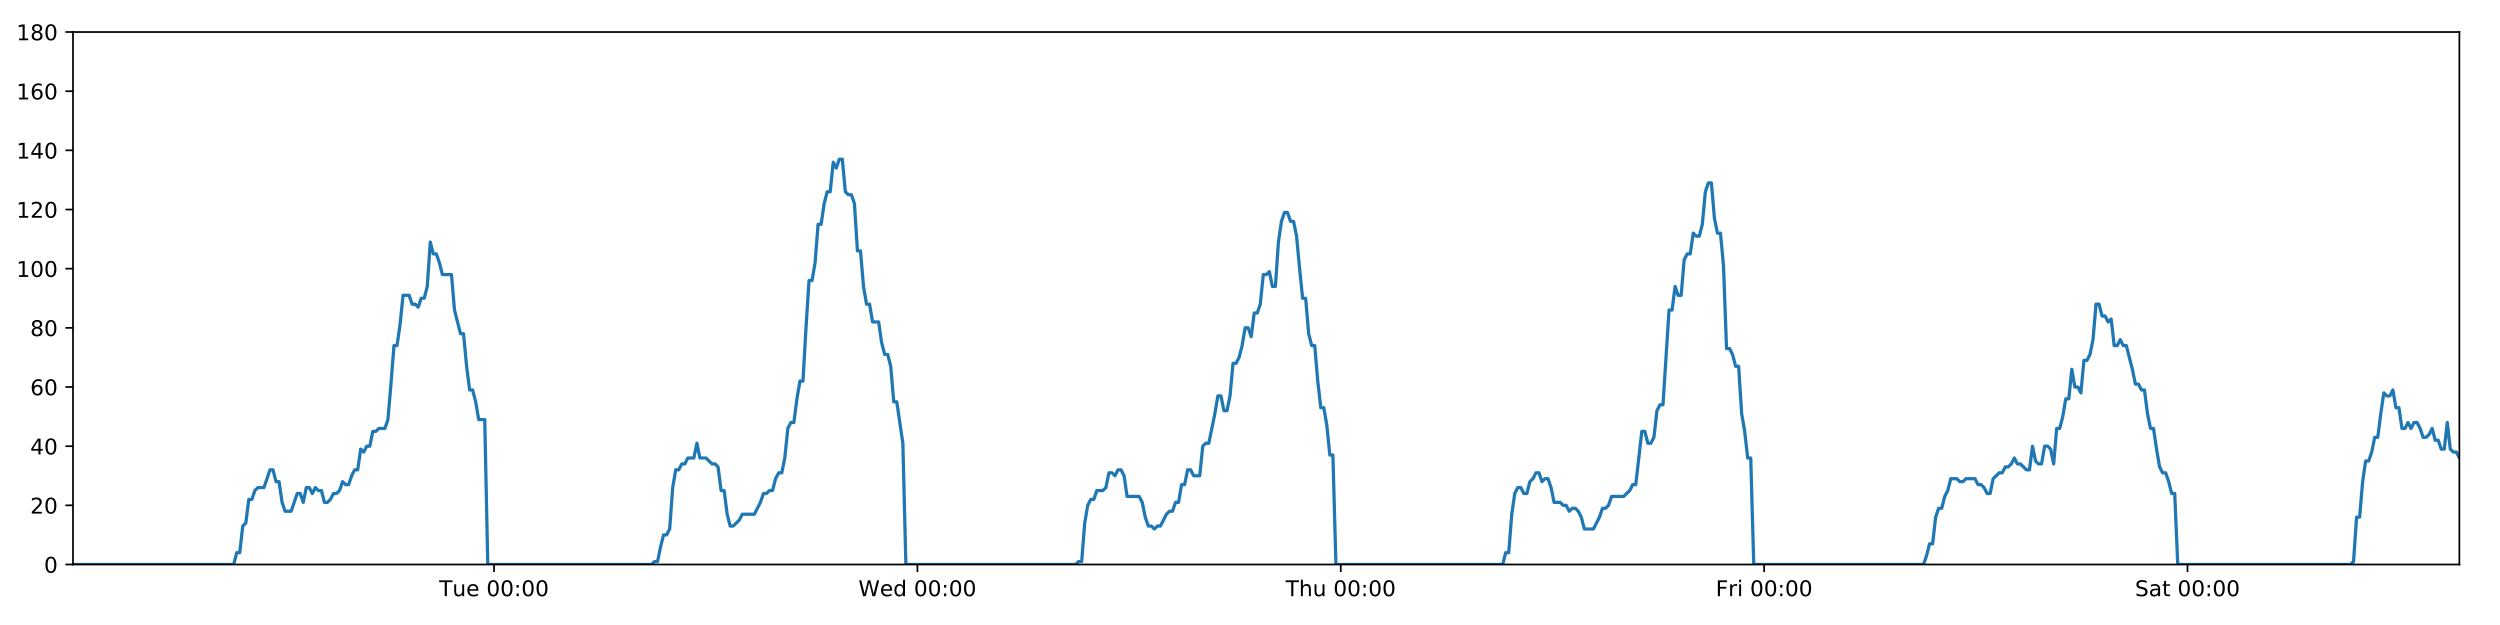
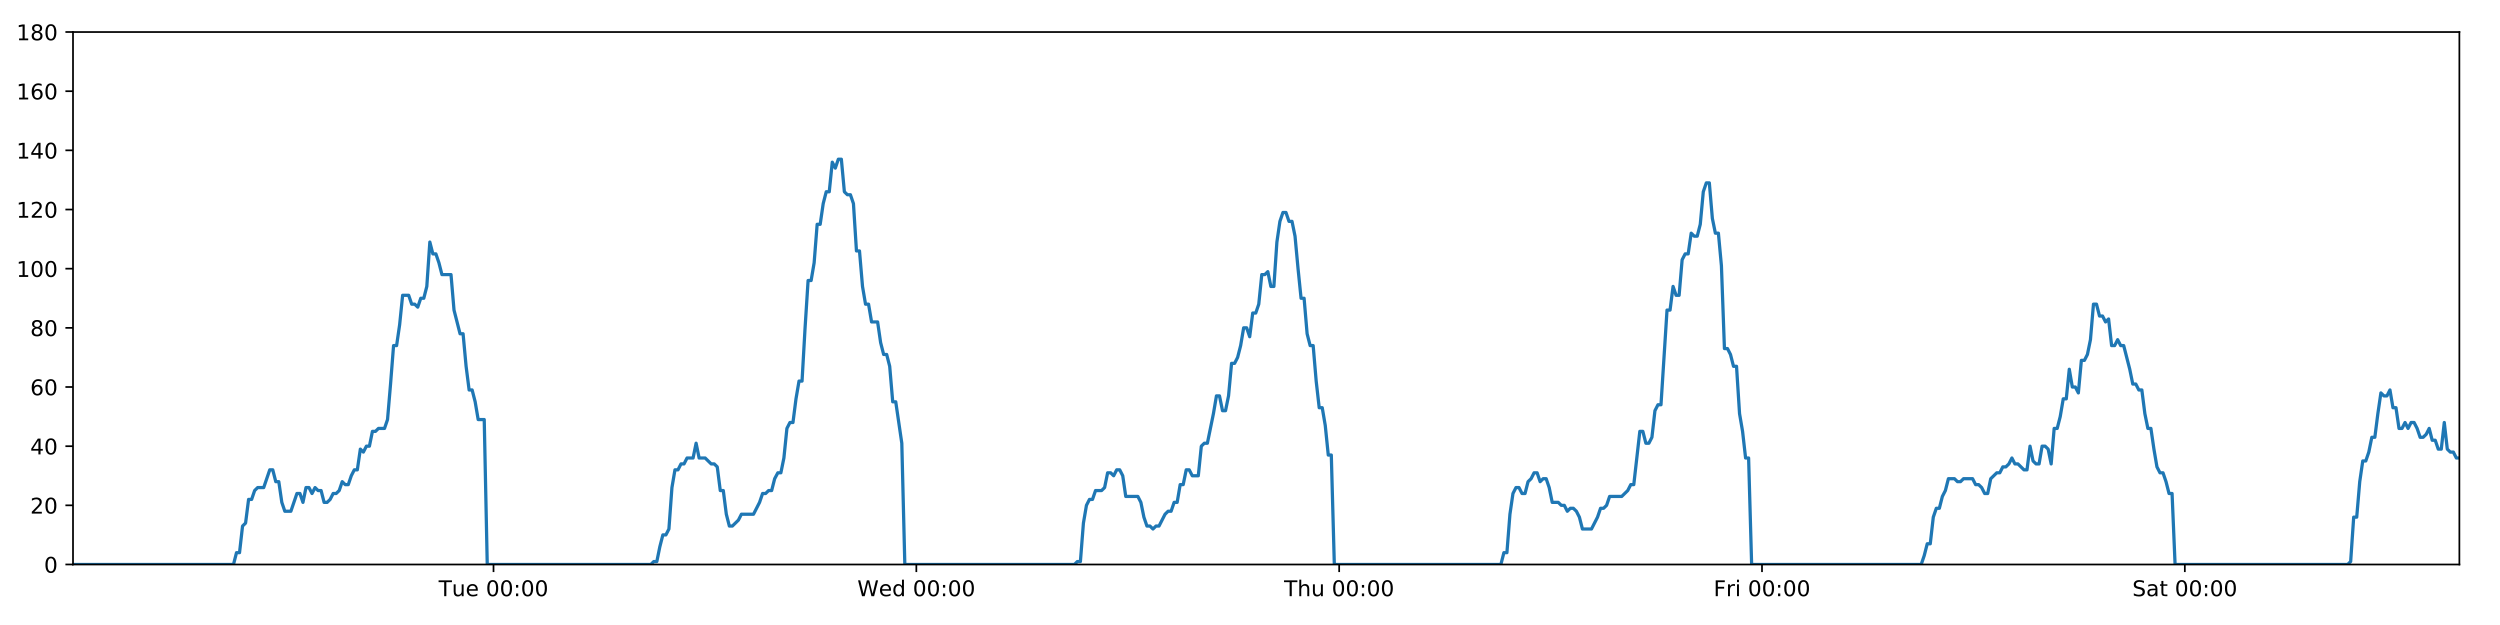
<svg xmlns="http://www.w3.org/2000/svg" xmlns:xlink="http://www.w3.org/1999/xlink" height="288pt" version="1.1" viewBox="0 0 1152 288" width="1152pt">
  <defs>
    <style type="text/css">
*{stroke-linecap:butt;stroke-linejoin:round;}
  </style>
  </defs>
  <g id="figure_1">
    <g id="patch_1">
      <path d="M 0 288  L 1152 288  L 1152 0  L 0 0  z " style="fill:#ffffff;" />
    </g>
    <g id="axes_1">
      <g id="patch_2">
        <path d="M 33.64 260.12  L 1133.28 260.12  L 1133.28 14.76  L 33.64 14.76  z " style="fill:#ffffff;" />
      </g>
      <g id="matplotlib.axis_1">
        <g id="xtick_1">
          <g id="line2d_1">
            <defs>
-               <path d="M 0 0  L 0 3.5  " id="m5623f69d8a" style="stroke:#000000;stroke-width:0.8;" />
-             </defs>
-             <g>
-               <use style="stroke:#000000;stroke-width:0.8;" x="227.656" xlink:href="#m5623f69d8a" y="260.12" />
+               <path d="M 0 0  L 0 3.5  " id="m8e397902b0" style="stroke:#000000;stroke-width:0.8;" />
+             </defs>
+             <g>
+               <use style="stroke:#000000;stroke-width:0.8;" x="227.41" xlink:href="#m8e397902b0" y="260.12" />
            </g>
          </g>
          <g id="text_1">
            <defs>
              <path d="M -0.297 72.906  L 61.375 72.906  L 61.375 64.594  L 35.5 64.594  L 35.5 0  L 25.594 0  L 25.594 64.594  L -0.297 64.594  z " id="DejaVuSans-84" />
              <path d="M 8.5 21.578  L 8.5 54.688  L 17.484 54.688  L 17.484 21.922  Q 17.484 14.156 20.5 10.266  Q 23.531 6.391 29.594 6.391  Q 36.859 6.391 41.078 11.031  Q 45.312 15.672 45.312 23.688  L 45.312 54.688  L 54.297 54.688  L 54.297 0  L 45.312 0  L 45.312 8.406  Q 42.047 3.422 37.719 1  Q 33.406 -1.422 27.688 -1.422  Q 18.266 -1.422 13.375 4.438  Q 8.5 10.297 8.5 21.578  z M 31.109 56  z " id="DejaVuSans-117" />
              <path d="M 56.203 29.594  L 56.203 25.203  L 14.891 25.203  Q 15.484 15.922 20.484 11.062  Q 25.484 6.203 34.422 6.203  Q 39.594 6.203 44.453 7.469  Q 49.312 8.734 54.109 11.281  L 54.109 2.781  Q 49.266 0.734 44.188 -0.344  Q 39.109 -1.422 33.891 -1.422  Q 20.797 -1.422 13.156 6.188  Q 5.516 13.812 5.516 26.812  Q 5.516 40.234 12.766 48.109  Q 20.016 56 32.328 56  Q 43.359 56 49.781 48.891  Q 56.203 41.797 56.203 29.594  z M 47.219 32.234  Q 47.125 39.594 43.094 43.984  Q 39.062 48.391 32.422 48.391  Q 24.906 48.391 20.391 44.141  Q 15.875 39.891 15.188 32.172  z " id="DejaVuSans-101" />
              <path id="DejaVuSans-32" />
              <path d="M 31.781 66.406  Q 24.172 66.406 20.328 58.906  Q 16.5 51.422 16.5 36.375  Q 16.5 21.391 20.328 13.891  Q 24.172 6.391 31.781 6.391  Q 39.453 6.391 43.281 13.891  Q 47.125 21.391 47.125 36.375  Q 47.125 51.422 43.281 58.906  Q 39.453 66.406 31.781 66.406  z M 31.781 74.219  Q 44.047 74.219 50.516 64.516  Q 56.984 54.828 56.984 36.375  Q 56.984 17.969 50.516 8.266  Q 44.047 -1.422 31.781 -1.422  Q 19.531 -1.422 13.062 8.266  Q 6.594 17.969 6.594 36.375  Q 6.594 54.828 13.062 64.516  Q 19.531 74.219 31.781 74.219  z " id="DejaVuSans-48" />
              <path d="M 11.719 12.406  L 22.016 12.406  L 22.016 0  L 11.719 0  z M 11.719 51.703  L 22.016 51.703  L 22.016 39.312  L 11.719 39.312  z " id="DejaVuSans-58" />
            </defs>
-             <g transform="translate(202.3697 274.7184)scale(0.1 -0.1)">
+             <g transform="translate(202.1244 274.7184)scale(0.1 -0.1)">
              <use xlink:href="#DejaVuSans-84" />
              <use x="60.85" xlink:href="#DejaVuSans-117" />
              <use x="124.229" xlink:href="#DejaVuSans-101" />
              <use x="185.752" xlink:href="#DejaVuSans-32" />
              <use x="217.539" xlink:href="#DejaVuSans-48" />
              <use x="281.162" xlink:href="#DejaVuSans-48" />
              <use x="344.785" xlink:href="#DejaVuSans-58" />
              <use x="378.477" xlink:href="#DejaVuSans-48" />
              <use x="442.1" xlink:href="#DejaVuSans-48" />
            </g>
          </g>
        </g>
        <g id="xtick_2">
          <g id="line2d_2">
            <g>
-               <use style="stroke:#000000;stroke-width:0.8;" x="422.742" xlink:href="#m5623f69d8a" y="260.12" />
+               <use style="stroke:#000000;stroke-width:0.8;" x="422.25" xlink:href="#m8e397902b0" y="260.12" />
            </g>
          </g>
          <g id="text_2">
            <defs>
              <path d="M 3.328 72.906  L 13.281 72.906  L 28.609 11.281  L 43.891 72.906  L 54.984 72.906  L 70.312 11.281  L 85.594 72.906  L 95.609 72.906  L 77.297 0  L 64.891 0  L 49.516 63.281  L 33.984 0  L 21.578 0  z " id="DejaVuSans-87" />
              <path d="M 45.406 46.391  L 45.406 75.984  L 54.391 75.984  L 54.391 0  L 45.406 0  L 45.406 8.203  Q 42.578 3.328 38.25 0.953  Q 33.938 -1.422 27.875 -1.422  Q 17.969 -1.422 11.734 6.484  Q 5.516 14.406 5.516 27.297  Q 5.516 40.188 11.734 48.094  Q 17.969 56 27.875 56  Q 33.938 56 38.25 53.625  Q 42.578 51.266 45.406 46.391  z M 14.797 27.297  Q 14.797 17.391 18.875 11.75  Q 22.953 6.109 30.078 6.109  Q 37.203 6.109 41.297 11.75  Q 45.406 17.391 45.406 27.297  Q 45.406 37.203 41.297 42.844  Q 37.203 48.484 30.078 48.484  Q 22.953 48.484 18.875 42.844  Q 14.797 37.203 14.797 27.297  z " id="DejaVuSans-100" />
            </defs>
-             <g transform="translate(395.5529 274.7184)scale(0.1 -0.1)">
+             <g transform="translate(395.0609 274.7184)scale(0.1 -0.1)">
              <use xlink:href="#DejaVuSans-87" />
              <use x="98.799" xlink:href="#DejaVuSans-101" />
              <use x="160.322" xlink:href="#DejaVuSans-100" />
              <use x="223.799" xlink:href="#DejaVuSans-32" />
              <use x="255.586" xlink:href="#DejaVuSans-48" />
              <use x="319.209" xlink:href="#DejaVuSans-48" />
              <use x="382.832" xlink:href="#DejaVuSans-58" />
              <use x="416.523" xlink:href="#DejaVuSans-48" />
              <use x="480.146" xlink:href="#DejaVuSans-48" />
            </g>
          </g>
        </g>
        <g id="xtick_3">
          <g id="line2d_3">
            <g>
-               <use style="stroke:#000000;stroke-width:0.8;" x="617.828" xlink:href="#m5623f69d8a" y="260.12" />
+               <use style="stroke:#000000;stroke-width:0.8;" x="617.09" xlink:href="#m8e397902b0" y="260.12" />
            </g>
          </g>
          <g id="text_3">
            <defs>
              <path d="M 54.891 33.016  L 54.891 0  L 45.906 0  L 45.906 32.719  Q 45.906 40.484 42.875 44.328  Q 39.844 48.188 33.797 48.188  Q 26.516 48.188 22.312 43.547  Q 18.109 38.922 18.109 30.906  L 18.109 0  L 9.078 0  L 9.078 75.984  L 18.109 75.984  L 18.109 46.188  Q 21.344 51.125 25.703 53.562  Q 30.078 56 35.797 56  Q 45.219 56 50.047 50.172  Q 54.891 44.344 54.891 33.016  z " id="DejaVuSans-104" />
            </defs>
-             <g transform="translate(592.4384 274.7184)scale(0.1 -0.1)">
+             <g transform="translate(591.6997 274.7184)scale(0.1 -0.1)">
              <use xlink:href="#DejaVuSans-84" />
              <use x="61.084" xlink:href="#DejaVuSans-104" />
              <use x="124.463" xlink:href="#DejaVuSans-117" />
              <use x="187.842" xlink:href="#DejaVuSans-32" />
              <use x="219.629" xlink:href="#DejaVuSans-48" />
              <use x="283.252" xlink:href="#DejaVuSans-48" />
              <use x="346.875" xlink:href="#DejaVuSans-58" />
              <use x="380.566" xlink:href="#DejaVuSans-48" />
              <use x="444.189" xlink:href="#DejaVuSans-48" />
            </g>
          </g>
        </g>
        <g id="xtick_4">
          <g id="line2d_4">
            <g>
-               <use style="stroke:#000000;stroke-width:0.8;" x="812.915" xlink:href="#m5623f69d8a" y="260.12" />
+               <use style="stroke:#000000;stroke-width:0.8;" x="811.929" xlink:href="#m8e397902b0" y="260.12" />
            </g>
          </g>
          <g id="text_4">
            <defs>
              <path d="M 9.812 72.906  L 51.703 72.906  L 51.703 64.594  L 19.672 64.594  L 19.672 43.109  L 48.578 43.109  L 48.578 34.812  L 19.672 34.812  L 19.672 0  L 9.812 0  z " id="DejaVuSans-70" />
              <path d="M 41.109 46.297  Q 39.594 47.172 37.812 47.578  Q 36.031 48 33.891 48  Q 26.266 48 22.188 43.047  Q 18.109 38.094 18.109 28.812  L 18.109 0  L 9.078 0  L 9.078 54.688  L 18.109 54.688  L 18.109 46.188  Q 20.953 51.172 25.484 53.578  Q 30.031 56 36.531 56  Q 37.453 56 38.578 55.875  Q 39.703 55.766 41.062 55.516  z " id="DejaVuSans-114" />
              <path d="M 9.422 54.688  L 18.406 54.688  L 18.406 0  L 9.422 0  z M 9.422 75.984  L 18.406 75.984  L 18.406 64.594  L 9.422 64.594  z " id="DejaVuSans-105" />
            </defs>
-             <g transform="translate(790.6013 274.7184)scale(0.1 -0.1)">
+             <g transform="translate(789.6159 274.7184)scale(0.1 -0.1)">
              <use xlink:href="#DejaVuSans-70" />
              <use x="57.41" xlink:href="#DejaVuSans-114" />
              <use x="98.523" xlink:href="#DejaVuSans-105" />
              <use x="126.307" xlink:href="#DejaVuSans-32" />
              <use x="158.094" xlink:href="#DejaVuSans-48" />
              <use x="221.717" xlink:href="#DejaVuSans-48" />
              <use x="285.34" xlink:href="#DejaVuSans-58" />
              <use x="319.031" xlink:href="#DejaVuSans-48" />
              <use x="382.654" xlink:href="#DejaVuSans-48" />
            </g>
          </g>
        </g>
        <g id="xtick_5">
          <g id="line2d_5">
            <g>
-               <use style="stroke:#000000;stroke-width:0.8;" x="1008.001" xlink:href="#m5623f69d8a" y="260.12" />
+               <use style="stroke:#000000;stroke-width:0.8;" x="1006.769" xlink:href="#m8e397902b0" y="260.12" />
            </g>
          </g>
          <g id="text_5">
            <defs>
              <path d="M 53.516 70.516  L 53.516 60.891  Q 47.906 63.578 42.922 64.891  Q 37.938 66.219 33.297 66.219  Q 25.25 66.219 20.875 63.094  Q 16.5 59.969 16.5 54.203  Q 16.5 49.359 19.406 46.891  Q 22.312 44.438 30.422 42.922  L 36.375 41.703  Q 47.406 39.594 52.656 34.297  Q 57.906 29 57.906 20.125  Q 57.906 9.516 50.797 4.047  Q 43.703 -1.422 29.984 -1.422  Q 24.812 -1.422 18.969 -0.25  Q 13.141 0.922 6.891 3.219  L 6.891 13.375  Q 12.891 10.016 18.656 8.297  Q 24.422 6.594 29.984 6.594  Q 38.422 6.594 43.016 9.906  Q 47.609 13.234 47.609 19.391  Q 47.609 24.75 44.312 27.781  Q 41.016 30.812 33.5 32.328  L 27.484 33.5  Q 16.453 35.688 11.516 40.375  Q 6.594 45.062 6.594 53.422  Q 6.594 63.094 13.406 68.656  Q 20.219 74.219 32.172 74.219  Q 37.312 74.219 42.625 73.281  Q 47.953 72.359 53.516 70.516  z " id="DejaVuSans-83" />
              <path d="M 34.281 27.484  Q 23.391 27.484 19.188 25  Q 14.984 22.516 14.984 16.5  Q 14.984 11.719 18.141 8.906  Q 21.297 6.109 26.703 6.109  Q 34.188 6.109 38.703 11.406  Q 43.219 16.703 43.219 25.484  L 43.219 27.484  z M 52.203 31.203  L 52.203 0  L 43.219 0  L 43.219 8.297  Q 40.141 3.328 35.547 0.953  Q 30.953 -1.422 24.312 -1.422  Q 15.922 -1.422 10.953 3.297  Q 6 8.016 6 15.922  Q 6 25.141 12.172 29.828  Q 18.359 34.516 30.609 34.516  L 43.219 34.516  L 43.219 35.406  Q 43.219 41.609 39.141 45  Q 35.062 48.391 27.688 48.391  Q 23 48.391 18.547 47.266  Q 14.109 46.141 10.016 43.891  L 10.016 52.203  Q 14.938 54.109 19.578 55.047  Q 24.219 56 28.609 56  Q 40.484 56 46.344 49.844  Q 52.203 43.703 52.203 31.203  z " id="DejaVuSans-97" />
              <path d="M 18.312 70.219  L 18.312 54.688  L 36.812 54.688  L 36.812 47.703  L 18.312 47.703  L 18.312 18.016  Q 18.312 11.328 20.141 9.422  Q 21.969 7.516 27.594 7.516  L 36.812 7.516  L 36.812 0  L 27.594 0  Q 17.188 0 13.234 3.875  Q 9.281 7.766 9.281 18.016  L 9.281 47.703  L 2.688 47.703  L 2.688 54.688  L 9.281 54.688  L 9.281 70.219  z " id="DejaVuSans-116" />
            </defs>
-             <g transform="translate(983.8041 274.7184)scale(0.1 -0.1)">
+             <g transform="translate(982.572 274.7184)scale(0.1 -0.1)">
              <use xlink:href="#DejaVuSans-83" />
              <use x="63.477" xlink:href="#DejaVuSans-97" />
              <use x="124.756" xlink:href="#DejaVuSans-116" />
              <use x="163.965" xlink:href="#DejaVuSans-32" />
              <use x="195.752" xlink:href="#DejaVuSans-48" />
              <use x="259.375" xlink:href="#DejaVuSans-48" />
              <use x="322.998" xlink:href="#DejaVuSans-58" />
              <use x="356.689" xlink:href="#DejaVuSans-48" />
              <use x="420.312" xlink:href="#DejaVuSans-48" />
            </g>
          </g>
        </g>
      </g>
      <g id="matplotlib.axis_2">
        <g id="ytick_1">
          <g id="line2d_6">
            <defs>
-               <path d="M 0 0  L -3.5 0  " id="mdf69ea7317" style="stroke:#000000;stroke-width:0.8;" />
-             </defs>
-             <g>
-               <use style="stroke:#000000;stroke-width:0.8;" x="33.64" xlink:href="#mdf69ea7317" y="260.12" />
+               <path d="M 0 0  L -3.5 0  " id="m038b4fabc1" style="stroke:#000000;stroke-width:0.8;" />
+             </defs>
+             <g>
+               <use style="stroke:#000000;stroke-width:0.8;" x="33.64" xlink:href="#m038b4fabc1" y="260.12" />
            </g>
          </g>
          <g id="text_6">
            <g transform="translate(20.2775 263.9192)scale(0.1 -0.1)">
              <use xlink:href="#DejaVuSans-48" />
            </g>
          </g>
        </g>
        <g id="ytick_2">
          <g id="line2d_7">
            <g>
-               <use style="stroke:#000000;stroke-width:0.8;" x="33.64" xlink:href="#mdf69ea7317" y="232.858" />
+               <use style="stroke:#000000;stroke-width:0.8;" x="33.64" xlink:href="#m038b4fabc1" y="232.858" />
            </g>
          </g>
          <g id="text_7">
            <defs>
              <path d="M 19.188 8.297  L 53.609 8.297  L 53.609 0  L 7.328 0  L 7.328 8.297  Q 12.938 14.109 22.625 23.891  Q 32.328 33.688 34.812 36.531  Q 39.547 41.844 41.422 45.531  Q 43.312 49.219 43.312 52.781  Q 43.312 58.594 39.234 62.25  Q 35.156 65.922 28.609 65.922  Q 23.969 65.922 18.812 64.312  Q 13.672 62.703 7.812 59.422  L 7.812 69.391  Q 13.766 71.781 18.938 73  Q 24.125 74.219 28.422 74.219  Q 39.75 74.219 46.484 68.547  Q 53.219 62.891 53.219 53.422  Q 53.219 48.922 51.531 44.891  Q 49.859 40.875 45.406 35.406  Q 44.188 33.984 37.641 27.219  Q 31.109 20.453 19.188 8.297  z " id="DejaVuSans-50" />
            </defs>
            <g transform="translate(13.915 236.657)scale(0.1 -0.1)">
              <use xlink:href="#DejaVuSans-50" />
              <use x="63.623" xlink:href="#DejaVuSans-48" />
            </g>
          </g>
        </g>
        <g id="ytick_3">
          <g id="line2d_8">
            <g>
-               <use style="stroke:#000000;stroke-width:0.8;" x="33.64" xlink:href="#mdf69ea7317" y="205.596" />
+               <use style="stroke:#000000;stroke-width:0.8;" x="33.64" xlink:href="#m038b4fabc1" y="205.596" />
            </g>
          </g>
          <g id="text_8">
            <defs>
              <path d="M 37.797 64.312  L 12.891 25.391  L 37.797 25.391  z M 35.203 72.906  L 47.609 72.906  L 47.609 25.391  L 58.016 25.391  L 58.016 17.188  L 47.609 17.188  L 47.609 0  L 37.797 0  L 37.797 17.188  L 4.891 17.188  L 4.891 26.703  z " id="DejaVuSans-52" />
            </defs>
            <g transform="translate(13.915 209.3948)scale(0.1 -0.1)">
              <use xlink:href="#DejaVuSans-52" />
              <use x="63.623" xlink:href="#DejaVuSans-48" />
            </g>
          </g>
        </g>
        <g id="ytick_4">
          <g id="line2d_9">
            <g>
-               <use style="stroke:#000000;stroke-width:0.8;" x="33.64" xlink:href="#mdf69ea7317" y="178.333" />
+               <use style="stroke:#000000;stroke-width:0.8;" x="33.64" xlink:href="#m038b4fabc1" y="178.333" />
            </g>
          </g>
          <g id="text_9">
            <defs>
              <path d="M 33.016 40.375  Q 26.375 40.375 22.484 35.828  Q 18.609 31.297 18.609 23.391  Q 18.609 15.531 22.484 10.953  Q 26.375 6.391 33.016 6.391  Q 39.656 6.391 43.531 10.953  Q 47.406 15.531 47.406 23.391  Q 47.406 31.297 43.531 35.828  Q 39.656 40.375 33.016 40.375  z M 52.594 71.297  L 52.594 62.312  Q 48.875 64.062 45.094 64.984  Q 41.312 65.922 37.594 65.922  Q 27.828 65.922 22.672 59.328  Q 17.531 52.734 16.797 39.406  Q 19.672 43.656 24.016 45.922  Q 28.375 48.188 33.594 48.188  Q 44.578 48.188 50.953 41.516  Q 57.328 34.859 57.328 23.391  Q 57.328 12.156 50.688 5.359  Q 44.047 -1.422 33.016 -1.422  Q 20.359 -1.422 13.672 8.266  Q 6.984 17.969 6.984 36.375  Q 6.984 53.656 15.188 63.938  Q 23.391 74.219 37.203 74.219  Q 40.922 74.219 44.703 73.484  Q 48.484 72.75 52.594 71.297  z " id="DejaVuSans-54" />
            </defs>
            <g transform="translate(13.915 182.1326)scale(0.1 -0.1)">
              <use xlink:href="#DejaVuSans-54" />
              <use x="63.623" xlink:href="#DejaVuSans-48" />
            </g>
          </g>
        </g>
        <g id="ytick_5">
          <g id="line2d_10">
            <g>
-               <use style="stroke:#000000;stroke-width:0.8;" x="33.64" xlink:href="#mdf69ea7317" y="151.071" />
+               <use style="stroke:#000000;stroke-width:0.8;" x="33.64" xlink:href="#m038b4fabc1" y="151.071" />
            </g>
          </g>
          <g id="text_10">
            <defs>
              <path d="M 31.781 34.625  Q 24.75 34.625 20.719 30.859  Q 16.703 27.094 16.703 20.516  Q 16.703 13.922 20.719 10.156  Q 24.75 6.391 31.781 6.391  Q 38.812 6.391 42.859 10.172  Q 46.922 13.969 46.922 20.516  Q 46.922 27.094 42.891 30.859  Q 38.875 34.625 31.781 34.625  z M 21.922 38.812  Q 15.578 40.375 12.031 44.719  Q 8.5 49.078 8.5 55.328  Q 8.5 64.062 14.719 69.141  Q 20.953 74.219 31.781 74.219  Q 42.672 74.219 48.875 69.141  Q 55.078 64.062 55.078 55.328  Q 55.078 49.078 51.531 44.719  Q 48 40.375 41.703 38.812  Q 48.828 37.156 52.797 32.312  Q 56.781 27.484 56.781 20.516  Q 56.781 9.906 50.312 4.234  Q 43.844 -1.422 31.781 -1.422  Q 19.734 -1.422 13.25 4.234  Q 6.781 9.906 6.781 20.516  Q 6.781 27.484 10.781 32.312  Q 14.797 37.156 21.922 38.812  z M 18.312 54.391  Q 18.312 48.734 21.844 45.562  Q 25.391 42.391 31.781 42.391  Q 38.141 42.391 41.719 45.562  Q 45.312 48.734 45.312 54.391  Q 45.312 60.062 41.719 63.234  Q 38.141 66.406 31.781 66.406  Q 25.391 66.406 21.844 63.234  Q 18.312 60.062 18.312 54.391  z " id="DejaVuSans-56" />
            </defs>
            <g transform="translate(13.915 154.8703)scale(0.1 -0.1)">
              <use xlink:href="#DejaVuSans-56" />
              <use x="63.623" xlink:href="#DejaVuSans-48" />
            </g>
          </g>
        </g>
        <g id="ytick_6">
          <g id="line2d_11">
            <g>
-               <use style="stroke:#000000;stroke-width:0.8;" x="33.64" xlink:href="#mdf69ea7317" y="123.809" />
+               <use style="stroke:#000000;stroke-width:0.8;" x="33.64" xlink:href="#m038b4fabc1" y="123.809" />
            </g>
          </g>
          <g id="text_11">
            <defs>
              <path d="M 12.406 8.297  L 28.516 8.297  L 28.516 63.922  L 10.984 60.406  L 10.984 69.391  L 28.422 72.906  L 38.281 72.906  L 38.281 8.297  L 54.391 8.297  L 54.391 0  L 12.406 0  z " id="DejaVuSans-49" />
            </defs>
            <g transform="translate(7.5525 127.6081)scale(0.1 -0.1)">
              <use xlink:href="#DejaVuSans-49" />
              <use x="63.623" xlink:href="#DejaVuSans-48" />
              <use x="127.246" xlink:href="#DejaVuSans-48" />
            </g>
          </g>
        </g>
        <g id="ytick_7">
          <g id="line2d_12">
            <g>
-               <use style="stroke:#000000;stroke-width:0.8;" x="33.64" xlink:href="#mdf69ea7317" y="96.547" />
+               <use style="stroke:#000000;stroke-width:0.8;" x="33.64" xlink:href="#m038b4fabc1" y="96.547" />
            </g>
          </g>
          <g id="text_12">
            <g transform="translate(7.5525 100.3459)scale(0.1 -0.1)">
              <use xlink:href="#DejaVuSans-49" />
              <use x="63.623" xlink:href="#DejaVuSans-50" />
              <use x="127.246" xlink:href="#DejaVuSans-48" />
            </g>
          </g>
        </g>
        <g id="ytick_8">
          <g id="line2d_13">
            <g>
-               <use style="stroke:#000000;stroke-width:0.8;" x="33.64" xlink:href="#mdf69ea7317" y="69.284" />
+               <use style="stroke:#000000;stroke-width:0.8;" x="33.64" xlink:href="#m038b4fabc1" y="69.284" />
            </g>
          </g>
          <g id="text_13">
            <g transform="translate(7.5525 73.08366)scale(0.1 -0.1)">
              <use xlink:href="#DejaVuSans-49" />
              <use x="63.623" xlink:href="#DejaVuSans-52" />
              <use x="127.246" xlink:href="#DejaVuSans-48" />
            </g>
          </g>
        </g>
        <g id="ytick_9">
          <g id="line2d_14">
            <g>
-               <use style="stroke:#000000;stroke-width:0.8;" x="33.64" xlink:href="#mdf69ea7317" y="42.022" />
+               <use style="stroke:#000000;stroke-width:0.8;" x="33.64" xlink:href="#m038b4fabc1" y="42.022" />
            </g>
          </g>
          <g id="text_14">
            <g transform="translate(7.5525 45.82144)scale(0.1 -0.1)">
              <use xlink:href="#DejaVuSans-49" />
              <use x="63.623" xlink:href="#DejaVuSans-54" />
              <use x="127.246" xlink:href="#DejaVuSans-48" />
            </g>
          </g>
        </g>
        <g id="ytick_10">
          <g id="line2d_15">
            <g>
-               <use style="stroke:#000000;stroke-width:0.8;" x="33.64" xlink:href="#mdf69ea7317" y="14.76" />
+               <use style="stroke:#000000;stroke-width:0.8;" x="33.64" xlink:href="#m038b4fabc1" y="14.76" />
            </g>
          </g>
          <g id="text_15">
            <g transform="translate(7.5525 18.55922)scale(0.1 -0.1)">
              <use xlink:href="#DejaVuSans-49" />
              <use x="63.623" xlink:href="#DejaVuSans-56" />
              <use x="127.246" xlink:href="#DejaVuSans-48" />
            </g>
          </g>
        </g>
      </g>
      <g id="line2d_16">
-         <path clip-path="url(#p5a5f8c5ea6)" d="M 33.64 260.12  L 107.683 260.12  L 109.077 254.668  L 110.47 254.668  L 111.866 242.4  L 113.259 241.036  L 114.652 230.132  L 116.049 230.132  L 117.446 226.042  L 118.84 224.679  L 121.626 224.679  L 124.412 216.5  L 125.804 216.5  L 127.197 221.953  L 128.59 221.953  L 129.983 231.495  L 131.377 235.584  L 134.163 235.584  L 136.952 227.405  L 138.344 227.405  L 139.737 231.495  L 141.131 224.679  L 142.523 224.679  L 143.915 227.405  L 145.314 224.679  L 146.708 226.042  L 148.101 226.042  L 149.494 231.495  L 150.887 231.495  L 152.279 230.132  L 153.671 227.405  L 155.064 227.405  L 156.459 226.042  L 157.853 221.953  L 159.248 223.316  L 160.643 223.316  L 162.037 219.227  L 163.43 216.5  L 164.823 216.5  L 166.216 206.959  L 167.61 208.322  L 169.003 205.596  L 170.397 205.596  L 171.79 198.78  L 173.183 198.78  L 174.576 197.417  L 177.364 197.417  L 178.756 193.328  L 180.149 176.97  L 181.542 159.25  L 182.937 159.25  L 184.333 149.708  L 185.728 136.077  L 188.516 136.077  L 189.91 140.166  L 191.303 140.166  L 192.697 141.529  L 194.091 137.44  L 195.485 137.44  L 196.88 131.988  L 198.278 111.541  L 199.672 116.993  L 201.068 116.993  L 202.462 121.083  L 203.859 126.535  L 208.039 126.535  L 209.432 142.892  L 212.217 153.797  L 213.613 153.797  L 215.006 168.792  L 216.4 179.696  L 217.793 179.696  L 219.187 185.149  L 220.58 193.328  L 223.369 193.328  L 224.763 260.12  L 300.234 260.12  L 301.605 258.757  L 303.002 258.757  L 304.395 251.941  L 305.787 246.489  L 307.184 246.489  L 308.583 243.763  L 309.977 224.679  L 311.371 216.5  L 312.765 216.5  L 314.159 213.774  L 315.552 213.774  L 316.946 211.048  L 319.733 211.048  L 321.128 204.232  L 322.522 211.048  L 325.308 211.048  L 328.097 213.774  L 329.493 213.774  L 330.888 215.137  L 332.281 226.042  L 333.675 226.042  L 335.069 236.947  L 336.464 242.4  L 337.856 242.4  L 340.643 239.673  L 342.038 236.947  L 347.616 236.947  L 350.406 231.495  L 351.801 227.405  L 353.195 227.405  L 354.59 226.042  L 355.982 226.042  L 357.376 220.59  L 358.842 217.864  L 360.238 217.864  L 361.632 211.048  L 363.026 197.417  L 364.42 194.691  L 365.816 194.691  L 367.214 183.786  L 368.611 175.607  L 370.007 175.607  L 371.404 151.071  L 372.8 129.261  L 374.195 129.261  L 375.588 121.083  L 376.981 103.362  L 378.375 103.362  L 379.769 93.82  L 381.169 88.368  L 382.562 88.368  L 383.955 74.737  L 385.351 77.463  L 386.749 73.374  L 388.142 73.374  L 389.536 88.368  L 390.932 89.731  L 392.326 89.731  L 393.722 93.82  L 395.115 115.63  L 396.51 115.63  L 397.904 131.988  L 399.297 140.166  L 400.69 140.166  L 402.083 148.345  L 404.869 148.345  L 406.264 157.887  L 407.658 163.339  L 409.054 163.339  L 410.447 168.792  L 411.843 185.149  L 413.236 185.149  L 416.032 204.232  L 417.428 260.12  L 495.671 260.12  L 497.042 258.757  L 498.435 258.757  L 499.83 241.036  L 501.226 232.858  L 502.621 230.132  L 504.015 230.132  L 505.416 226.042  L 508.205 226.042  L 509.602 224.679  L 510.997 217.864  L 512.391 217.864  L 513.785 219.227  L 515.182 216.5  L 516.578 216.5  L 517.971 219.227  L 519.365 228.768  L 524.948 228.768  L 526.342 231.495  L 527.735 238.31  L 529.131 242.4  L 530.528 242.4  L 531.922 243.763  L 533.317 242.4  L 534.71 242.4  L 537.5 236.947  L 538.894 235.584  L 540.287 235.584  L 541.681 231.495  L 543.075 231.495  L 544.469 223.316  L 545.862 223.316  L 547.257 216.5  L 548.65 216.5  L 550.046 219.227  L 552.832 219.227  L 554.229 205.596  L 555.625 204.232  L 557.022 204.232  L 559.814 190.601  L 561.207 182.423  L 562.607 182.423  L 564.001 189.238  L 565.394 189.238  L 566.787 182.423  L 568.181 167.428  L 569.574 167.428  L 570.972 164.702  L 572.365 159.25  L 573.758 151.071  L 575.151 151.071  L 576.544 155.16  L 577.94 144.256  L 579.334 144.256  L 580.729 140.166  L 582.123 126.535  L 583.519 126.535  L 584.913 125.172  L 586.309 131.988  L 587.702 131.988  L 589.096 111.541  L 590.49 101.999  L 591.884 97.91  L 593.277 97.91  L 594.671 101.999  L 596.065 101.999  L 597.459 108.815  L 598.855 123.809  L 600.248 137.44  L 601.643 137.44  L 603.037 153.797  L 604.434 159.25  L 605.827 159.25  L 607.221 175.607  L 608.616 187.875  L 610.014 187.875  L 611.407 196.054  L 612.801 209.685  L 614.197 209.685  L 615.592 260.12  L 692.436 260.12  L 693.83 254.668  L 695.223 254.668  L 696.617 236.947  L 698.01 227.405  L 699.403 224.679  L 700.796 224.679  L 702.189 227.405  L 703.582 227.405  L 704.974 221.953  L 706.368 220.59  L 707.764 217.864  L 709.158 217.864  L 710.551 221.953  L 711.944 220.59  L 713.338 220.59  L 714.73 224.679  L 716.123 231.495  L 718.915 231.495  L 720.308 232.858  L 721.701 232.858  L 723.095 235.584  L 724.488 234.221  L 725.881 234.221  L 727.274 235.584  L 728.667 238.31  L 730.06 243.763  L 734.239 243.763  L 737.026 238.31  L 738.423 234.221  L 739.816 234.221  L 741.209 232.858  L 742.603 228.768  L 748.18 228.768  L 750.969 226.042  L 752.363 223.316  L 753.756 223.316  L 756.546 198.78  L 757.941 198.78  L 759.336 204.232  L 760.731 204.232  L 762.127 201.506  L 763.52 189.238  L 764.914 186.512  L 766.307 186.512  L 769.094 142.892  L 770.489 142.892  L 771.883 131.988  L 773.277 136.077  L 774.671 136.077  L 776.065 119.72  L 777.459 116.993  L 778.853 116.993  L 780.247 107.452  L 781.642 108.815  L 783.037 108.815  L 784.43 103.362  L 785.824 88.368  L 787.22 84.279  L 788.614 84.279  L 790.009 100.636  L 791.403 107.452  L 792.796 107.452  L 794.19 122.446  L 795.584 160.613  L 796.978 160.613  L 798.372 163.339  L 799.766 168.792  L 801.16 168.792  L 802.554 190.601  L 803.948 198.78  L 805.343 211.048  L 806.736 211.048  L 808.131 260.12  L 886.366 260.12  L 887.76 256.031  L 889.154 250.578  L 890.548 250.578  L 891.943 238.31  L 893.339 234.221  L 894.736 234.221  L 896.13 228.768  L 897.524 226.042  L 898.92 220.59  L 901.713 220.59  L 903.109 221.953  L 904.502 221.953  L 905.895 220.59  L 910.078 220.59  L 911.471 223.316  L 912.865 223.316  L 914.26 224.679  L 915.653 227.405  L 917.049 227.405  L 918.443 220.59  L 921.233 217.864  L 922.628 217.864  L 924.027 215.137  L 925.424 215.137  L 926.821 213.774  L 928.214 211.048  L 929.609 213.774  L 931.003 213.774  L 933.79 216.5  L 935.182 216.5  L 936.574 205.596  L 937.967 212.411  L 939.361 213.774  L 940.753 213.774  L 942.146 205.596  L 943.541 205.596  L 944.935 206.959  L 946.327 213.774  L 947.72 197.417  L 949.115 197.417  L 950.51 191.964  L 951.904 183.786  L 953.3 183.786  L 954.693 170.155  L 956.086 178.333  L 957.483 178.333  L 958.875 181.06  L 960.27 166.065  L 961.663 166.065  L 963.059 163.339  L 964.455 156.524  L 965.85 140.166  L 967.244 140.166  L 968.637 145.619  L 970.033 145.619  L 971.427 148.345  L 972.824 146.982  L 974.22 159.25  L 975.616 159.25  L 977.009 156.524  L 978.406 159.25  L 979.799 159.25  L 982.589 170.155  L 983.983 176.97  L 985.377 176.97  L 986.771 179.696  L 988.166 179.696  L 989.559 190.601  L 990.952 197.417  L 992.348 197.417  L 993.741 206.959  L 995.139 215.137  L 996.532 217.864  L 997.928 217.864  L 999.323 221.953  L 1000.716 227.405  L 1002.111 227.405  L 1003.505 260.12  L 1083.12 260.12  L 1084.514 258.757  L 1085.909 238.31  L 1087.304 238.31  L 1088.701 221.953  L 1090.094 212.411  L 1091.489 212.411  L 1092.882 208.322  L 1094.277 201.506  L 1095.67 201.506  L 1097.065 190.601  L 1098.461 181.06  L 1099.854 182.423  L 1101.247 182.423  L 1102.64 179.696  L 1104.032 187.875  L 1105.425 187.875  L 1106.817 197.417  L 1108.211 197.417  L 1109.603 194.691  L 1110.995 197.417  L 1112.388 194.691  L 1113.781 194.691  L 1115.174 197.417  L 1116.566 201.506  L 1117.958 201.506  L 1119.351 200.143  L 1120.747 197.417  L 1122.139 202.869  L 1123.532 202.869  L 1124.925 206.959  L 1126.317 206.959  L 1127.709 194.691  L 1129.101 206.959  L 1130.495 208.322  L 1131.888 208.322  L 1133.28 211.048  L 1133.28 211.048  " style="fill:none;stroke:#1f77b4;stroke-linecap:square;stroke-width:1.5;" />
+         <path clip-path="url(#pdcbd19f2b3)" d="M 33.64 260.12  L 107.589 260.12  L 108.981 254.668  L 110.373 254.668  L 111.768 242.4  L 113.158 241.036  L 114.549 230.132  L 115.944 230.132  L 117.34 226.042  L 118.732 224.679  L 121.515 224.679  L 124.297 216.5  L 125.688 216.5  L 127.079 221.953  L 128.47 221.953  L 129.861 231.495  L 131.253 235.584  L 134.036 235.584  L 136.821 227.405  L 138.212 227.405  L 139.603 231.495  L 140.995 224.679  L 142.386 224.679  L 143.776 227.405  L 145.173 224.679  L 146.565 226.042  L 147.956 226.042  L 149.347 231.495  L 150.739 231.495  L 152.129 230.132  L 153.519 227.405  L 154.911 227.405  L 156.303 226.042  L 157.696 221.953  L 159.089 223.316  L 160.483 223.316  L 161.874 219.227  L 163.266 216.5  L 164.657 216.5  L 166.048 206.959  L 167.44 208.322  L 168.832 205.596  L 170.224 205.596  L 171.615 198.78  L 173.007 198.78  L 174.398 197.417  L 177.182 197.417  L 178.573 193.328  L 179.964 176.97  L 181.355 159.25  L 182.748 159.25  L 184.143 149.708  L 185.535 136.077  L 188.32 136.077  L 189.712 140.166  L 191.103 140.166  L 192.496 141.529  L 193.888 137.44  L 195.28 137.44  L 196.674 131.988  L 198.07 111.541  L 199.462 116.993  L 200.856 116.993  L 202.249 121.083  L 203.644 126.535  L 207.819 126.535  L 209.21 142.892  L 211.991 153.797  L 213.385 153.797  L 214.776 168.792  L 216.169 179.696  L 217.56 179.696  L 218.952 185.149  L 220.344 193.328  L 223.13 193.328  L 224.522 260.12  L 299.897 260.12  L 301.266 258.757  L 302.661 258.757  L 304.052 251.941  L 305.443 246.489  L 306.838 246.489  L 308.235 243.763  L 309.627 224.679  L 311.02 216.5  L 312.412 216.5  L 313.804 213.774  L 315.195 213.774  L 316.587 211.048  L 319.371 211.048  L 320.764 204.232  L 322.157 211.048  L 324.939 211.048  L 327.725 213.774  L 329.119 213.774  L 330.512 215.137  L 331.904 226.042  L 333.296 226.042  L 334.687 236.947  L 336.081 242.4  L 337.472 242.4  L 340.255 239.673  L 341.648 236.947  L 347.219 236.947  L 350.005 231.495  L 351.399 227.405  L 352.791 227.405  L 354.184 226.042  L 355.575 226.042  L 356.967 220.59  L 358.431 217.864  L 359.825 217.864  L 361.217 211.048  L 362.609 197.417  L 364.002 194.691  L 365.396 194.691  L 366.792 183.786  L 368.188 175.607  L 369.582 175.607  L 370.977 151.071  L 372.371 129.261  L 373.764 129.261  L 375.156 121.083  L 376.547 103.362  L 377.939 103.362  L 379.332 93.82  L 380.729 88.368  L 382.121 88.368  L 383.512 74.737  L 384.906 77.463  L 386.303 73.374  L 387.694 73.374  L 389.086 88.368  L 390.48 89.731  L 391.872 89.731  L 393.266 93.82  L 394.658 115.63  L 396.051 115.63  L 397.443 131.988  L 398.835 140.166  L 400.226 140.166  L 401.618 148.345  L 404.4 148.345  L 405.793 157.887  L 407.185 163.339  L 408.579 163.339  L 409.97 168.792  L 411.364 185.149  L 412.756 185.149  L 415.548 204.232  L 416.943 260.12  L 495.086 260.12  L 496.456 258.757  L 497.847 258.757  L 499.24 241.036  L 500.635 232.858  L 502.027 230.132  L 503.42 230.132  L 504.819 226.042  L 507.605 226.042  L 509 224.679  L 510.393 217.864  L 511.786 217.864  L 513.178 219.227  L 514.573 216.5  L 515.967 216.5  L 517.359 219.227  L 518.751 228.768  L 524.327 228.768  L 525.719 231.495  L 527.11 238.31  L 528.505 242.4  L 529.899 242.4  L 531.292 243.763  L 532.685 242.4  L 534.077 242.4  L 536.863 236.947  L 538.255 235.584  L 539.646 235.584  L 541.039 231.495  L 542.431 231.495  L 543.823 223.316  L 545.215 223.316  L 546.607 216.5  L 547.999 216.5  L 549.393 219.227  L 552.176 219.227  L 553.57 205.596  L 554.965 204.232  L 556.36 204.232  L 559.149 190.601  L 560.54 182.423  L 561.938 182.423  L 563.33 189.238  L 564.722 189.238  L 566.112 182.423  L 567.505 167.428  L 568.896 167.428  L 570.293 164.702  L 571.684 159.25  L 573.075 151.071  L 574.467 151.071  L 575.858 155.16  L 577.252 144.256  L 578.644 144.256  L 580.038 140.166  L 581.43 126.535  L 582.824 126.535  L 584.216 125.172  L 585.61 131.988  L 587.001 131.988  L 588.394 111.541  L 589.785 101.999  L 591.178 97.91  L 592.57 97.91  L 593.961 101.999  L 595.354 101.999  L 596.746 108.815  L 598.14 123.809  L 599.532 137.44  L 600.925 137.44  L 602.317 153.797  L 603.712 159.25  L 605.104 159.25  L 606.496 175.607  L 607.889 187.875  L 609.285 187.875  L 610.677 196.054  L 612.068 209.685  L 613.462 209.685  L 614.856 260.12  L 691.603 260.12  L 692.995 254.668  L 694.386 254.668  L 695.778 236.947  L 697.17 227.405  L 698.561 224.679  L 699.953 224.679  L 701.344 227.405  L 702.735 227.405  L 704.125 221.953  L 705.517 220.59  L 706.911 217.864  L 708.303 217.864  L 709.695 221.953  L 711.086 220.59  L 712.478 220.59  L 713.869 224.679  L 715.26 231.495  L 718.048 231.495  L 719.44 232.858  L 720.831 232.858  L 722.223 235.584  L 723.615 234.221  L 725.006 234.221  L 726.397 235.584  L 727.788 238.31  L 729.179 243.763  L 733.353 243.763  L 736.137 238.31  L 737.532 234.221  L 738.923 234.221  L 740.314 232.858  L 741.706 228.768  L 747.276 228.768  L 750.062 226.042  L 751.454 223.316  L 752.846 223.316  L 755.632 198.78  L 757.025 198.78  L 758.418 204.232  L 759.811 204.232  L 761.205 201.506  L 762.597 189.238  L 763.989 186.512  L 765.381 186.512  L 768.164 142.892  L 769.557 142.892  L 770.949 131.988  L 772.342 136.077  L 773.734 136.077  L 775.126 119.72  L 776.519 116.993  L 777.911 116.993  L 779.303 107.452  L 780.696 108.815  L 782.089 108.815  L 783.481 103.362  L 784.873 88.368  L 786.267 84.279  L 787.66 84.279  L 789.053 100.636  L 790.444 107.452  L 791.836 107.452  L 793.228 122.446  L 794.621 160.613  L 796.013 160.613  L 797.405 163.339  L 798.798 168.792  L 800.189 168.792  L 801.582 190.601  L 802.974 198.78  L 804.367 211.048  L 805.759 211.048  L 807.151 260.12  L 885.287 260.12  L 886.68 256.031  L 888.072 250.578  L 889.465 250.578  L 890.858 238.31  L 892.252 234.221  L 893.647 234.221  L 895.039 228.768  L 896.432 226.042  L 897.826 220.59  L 900.615 220.59  L 902.01 221.953  L 903.401 221.953  L 904.792 220.59  L 908.969 220.59  L 910.361 223.316  L 911.753 223.316  L 913.146 224.679  L 914.538 227.405  L 915.932 227.405  L 917.324 220.59  L 920.11 217.864  L 921.504 217.864  L 922.901 215.137  L 924.297 215.137  L 925.691 213.774  L 927.082 211.048  L 928.476 213.774  L 929.868 213.774  L 932.651 216.5  L 934.042 216.5  L 935.433 205.596  L 936.824 212.411  L 938.215 213.774  L 939.606 213.774  L 940.997 205.596  L 942.391 205.596  L 943.782 206.959  L 945.173 213.774  L 946.565 197.417  L 947.957 197.417  L 949.351 191.964  L 950.743 183.786  L 952.137 183.786  L 953.529 170.155  L 954.92 178.333  L 956.314 178.333  L 957.705 181.06  L 959.098 166.065  L 960.489 166.065  L 961.884 163.339  L 963.278 156.524  L 964.671 140.166  L 966.063 140.166  L 967.454 145.619  L 968.849 145.619  L 970.241 148.345  L 971.636 146.982  L 973.03 159.25  L 974.425 159.25  L 975.816 156.524  L 977.211 159.25  L 978.602 159.25  L 981.389 170.155  L 982.781 176.97  L 984.174 176.97  L 985.566 179.696  L 986.959 179.696  L 988.35 190.601  L 989.741 197.417  L 991.135 197.417  L 992.527 206.959  L 993.923 215.137  L 995.315 217.864  L 996.709 217.864  L 998.102 221.953  L 999.493 227.405  L 1000.887 227.405  L 1002.278 260.12  L 1081.793 260.12  L 1083.185 258.757  L 1084.579 238.31  L 1085.972 238.31  L 1087.367 221.953  L 1088.758 212.411  L 1090.151 212.411  L 1091.542 208.322  L 1092.936 201.506  L 1094.327 201.506  L 1095.72 190.601  L 1097.114 181.06  L 1098.506 182.423  L 1099.897 182.423  L 1101.288 179.696  L 1102.678 187.875  L 1104.07 187.875  L 1105.46 197.417  L 1106.852 197.417  L 1108.243 194.691  L 1109.633 197.417  L 1111.024 194.691  L 1112.415 194.691  L 1113.806 197.417  L 1115.197 201.506  L 1116.587 201.506  L 1117.978 200.143  L 1119.372 197.417  L 1120.763 202.869  L 1122.154 202.869  L 1123.545 206.959  L 1124.935 206.959  L 1126.326 194.691  L 1127.716 206.959  L 1129.108 208.322  L 1130.499 208.322  L 1131.89 211.048  L 1133.28 211.048  L 1133.28 211.048  " style="fill:none;stroke:#1f77b4;stroke-linecap:square;stroke-width:1.5;" />
      </g>
      <g id="patch_3">
        <path d="M 33.64 260.12  L 33.64 14.76  " style="fill:none;stroke:#000000;stroke-linecap:square;stroke-linejoin:miter;stroke-width:0.8;" />
      </g>
      <g id="patch_4">
        <path d="M 1133.28 260.12  L 1133.28 14.76  " style="fill:none;stroke:#000000;stroke-linecap:square;stroke-linejoin:miter;stroke-width:0.8;" />
      </g>
      <g id="patch_5">
        <path d="M 33.64 260.12  L 1133.28 260.12  " style="fill:none;stroke:#000000;stroke-linecap:square;stroke-linejoin:miter;stroke-width:0.8;" />
      </g>
      <g id="patch_6">
        <path d="M 33.64 14.76  L 1133.28 14.76  " style="fill:none;stroke:#000000;stroke-linecap:square;stroke-linejoin:miter;stroke-width:0.8;" />
      </g>
    </g>
  </g>
  <defs>
-     <clipPath id="p5a5f8c5ea6">
+     <clipPath id="pdcbd19f2b3">
      <rect height="245.36" width="1099.64" x="33.64" y="14.76" />
    </clipPath>
  </defs>
</svg>
